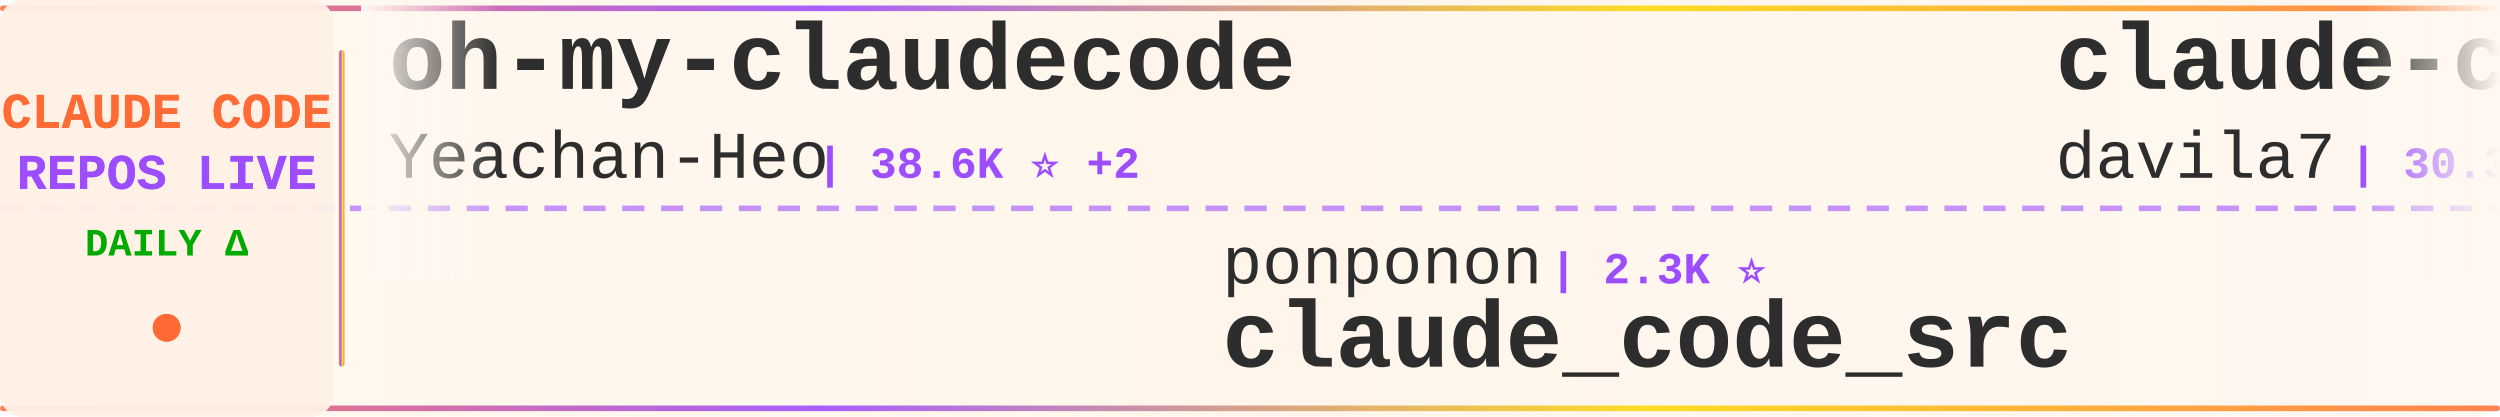
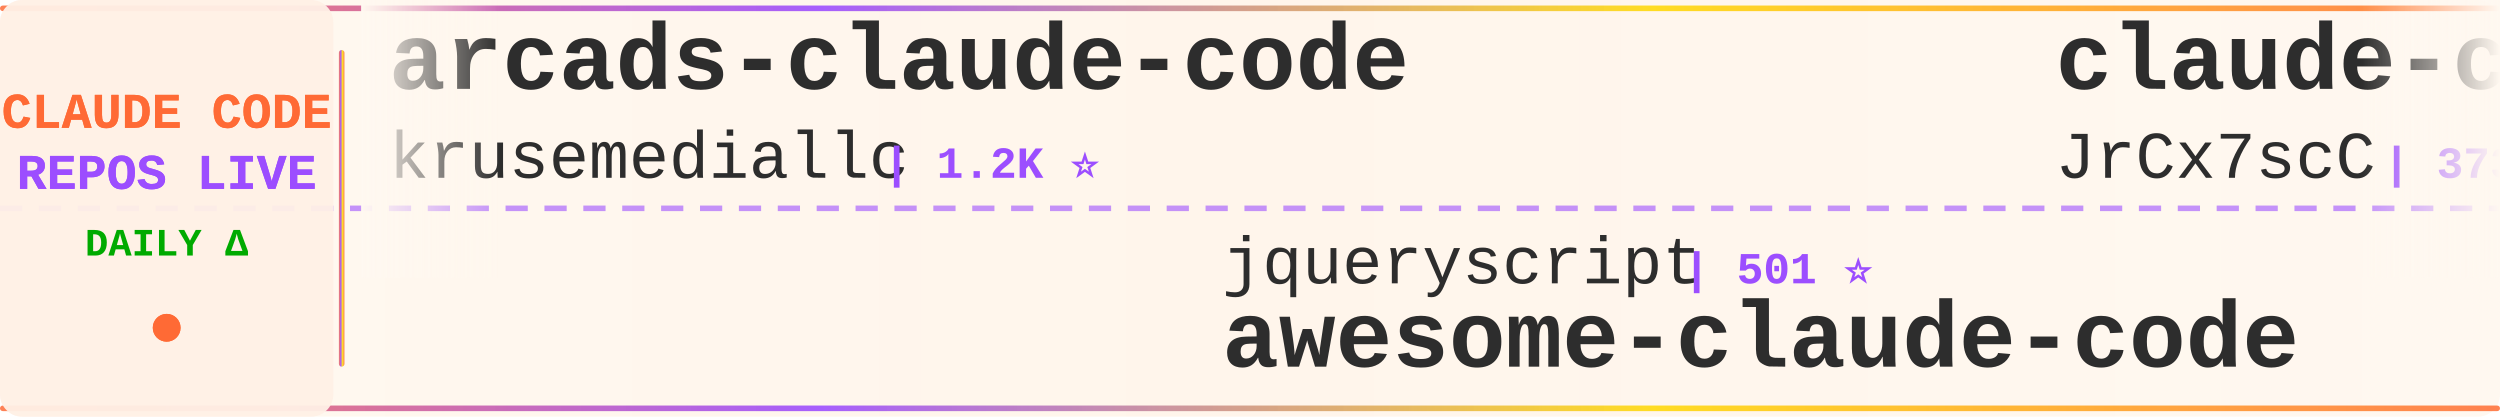
<svg xmlns="http://www.w3.org/2000/svg" width="900" height="150">
  <defs>
    <linearGradient id="tickerBg" x1="0%" y1="0%" x2="100%" y2="0%">
      <stop offset="0%" style="stop-color:#fff8f0;stop-opacity:0.98" />
      <stop offset="50%" style="stop-color:#fff5eb;stop-opacity:1" />
      <stop offset="100%" style="stop-color:#fff8f0;stop-opacity:0.98" />
    </linearGradient>
    <linearGradient id="borderGrad" x1="0%" y1="0%" x2="100%" y2="0%">
      <stop offset="0%" style="stop-color:#FF6B35;stop-opacity:0.85">
        <animate attributeName="stop-opacity" values="0.85;1;0.85" dur="2s" repeatCount="indefinite" />
      </stop>
      <stop offset="33%" style="stop-color:#9C4EFF;stop-opacity:0.9">
        <animate attributeName="stop-opacity" values="0.9;1;0.9" dur="2.2s" repeatCount="indefinite" />
      </stop>
      <stop offset="66%" style="stop-color:#FFD700;stop-opacity:0.85">
        <animate attributeName="stop-opacity" values="0.85;1;0.85" dur="1.8s" repeatCount="indefinite" />
      </stop>
      <stop offset="100%" style="stop-color:#FF6B35;stop-opacity:0.85">
        <animate attributeName="stop-opacity" values="0.85;1;0.85" dur="2s" repeatCount="indefinite" />
      </stop>
    </linearGradient>
    <filter id="textGlow">
      <feGaussianBlur stdDeviation="0.15" result="coloredBlur" />
      <feMerge>
        <feMergeNode in="coloredBlur" />
        <feMergeNode in="SourceGraphic" />
      </feMerge>
    </filter>
    <filter id="metricGlow">
      <feGaussianBlur stdDeviation="0.2" result="coloredBlur" />
      <feMerge>
        <feMergeNode in="coloredBlur" />
        <feMergeNode in="SourceGraphic" />
      </feMerge>
    </filter>
    <linearGradient id="leftFade" x1="0%" y1="0%" x2="100%" y2="0%">
      <stop offset="0%" style="stop-color:#fff8f0;stop-opacity:1" />
      <stop offset="100%" style="stop-color:#fff8f0;stop-opacity:0" />
    </linearGradient>
    <linearGradient id="rightFade" x1="0%" y1="0%" x2="100%" y2="0%">
      <stop offset="0%" style="stop-color:#fff8f0;stop-opacity:0" />
      <stop offset="100%" style="stop-color:#fff8f0;stop-opacity:1" />
    </linearGradient>
  </defs>
  <rect width="900" height="150" fill="url(#tickerBg)" rx="8" />
  <rect x="0" y="2" width="900" height="2" fill="url(#borderGrad)" rx="1" />
  <rect x="0" y="146" width="900" height="2" fill="url(#borderGrad)" rx="1" />
  <line x1="0" y1="75" x2="900" y2="75" stroke="#9C4EFF" stroke-width="2" stroke-dasharray="8 6" opacity="0.6" />
  <rect x="0" y="0" width="120" height="150" fill="#fff0e6" opacity="0.95" rx="8" />
  <text x="60" y="46" font-family="'Courier New', monospace" font-size="18" font-weight="bold" fill="#FF6B35" text-anchor="middle" filter="url(#textGlow)">
    CLAUDE CODE
  </text>
  <text x="60" y="68" font-family="'Courier New', monospace" font-size="18" font-weight="bold" fill="#9C4EFF" text-anchor="middle" filter="url(#textGlow)">
    REPOS LIVE
  </text>
  <text x="60" y="92" font-family="'Courier New', monospace" font-size="14" font-weight="bold" fill="#00aa00" text-anchor="middle">
    DAILY Δ
  </text>
  <circle cx="60" cy="118" r="5" fill="#FF6B35" filter="url(#metricGlow)">
    <animate attributeName="r" values="4;6;4" dur="1.5s" repeatCount="indefinite" />
    <animate attributeName="opacity" values="0.6;1;0.6" dur="1.5s" repeatCount="indefinite" />
  </circle>
  <rect x="122" y="18" width="2" height="114" fill="url(#borderGrad)" rx="1" />
  <clipPath id="tickerClip">
    <rect x="130" y="0" width="770" height="150" />
  </clipPath>
  <g clip-path="url(#tickerClip)">
    <g id="tickerItems">
      <animateTransform attributeName="transform" attributeType="XML" type="translate" from="0 0" to="-3000 0" dur="54s" repeatCount="indefinite" />
      <g transform="translate(0, 0)">
-         <text x="140" y="32" font-family="'Courier New', monospace" font-size="34" font-weight="bold" fill="#2d2d2d">oh-my-claudecode</text>
-         <text x="140" y="64" font-family="'Courier New', monospace" font-size="24" font-weight="normal" fill="#2d2d2d" opacity="1.0">Yeachan-Heo</text>
-         <text x="294" y="64" font-family="'Courier New', monospace" font-size="16" font-weight="bold" fill="#9C4EFF"> | 38.6K ⭐ +2</text>
+         <text x="140" y="32" font-family="'Courier New', monospace" font-size="34" font-weight="bold" fill="#2d2d2d">arcads-claude-code</text>
+         <text x="140" y="64" font-family="'Courier New', monospace" font-size="24" font-weight="normal" fill="#2d2d2d" opacity="1.0">krusemediallc</text>
+         <text x="318" y="64" font-family="'Courier New', monospace" font-size="16" font-weight="bold" fill="#9C4EFF"> | 1.2K ⭐</text>
      </g>
      <g transform="translate(300, 0)">
-         <text x="140" y="102" font-family="'Courier New', monospace" font-size="24" font-weight="normal" fill="#2d2d2d" opacity="1.0">ponponon</text>
-         <text x="258" y="102" font-family="'Courier New', monospace" font-size="16" font-weight="bold" fill="#9C4EFF"> | 2.3K ⭐</text>
-         <text x="140" y="132" font-family="'Courier New', monospace" font-size="34" font-weight="bold" fill="#2d2d2d">claude_code_src</text>
+         <text x="140" y="102" font-family="'Courier New', monospace" font-size="24" font-weight="normal" fill="#2d2d2d" opacity="1.0">jqueryscript</text>
+         <text x="306" y="102" font-family="'Courier New', monospace" font-size="16" font-weight="bold" fill="#9C4EFF"> | 501 ⭐</text>
+         <text x="140" y="132" font-family="'Courier New', monospace" font-size="34" font-weight="bold" fill="#2d2d2d">awesome-claude-code</text>
      </g>
      <g transform="translate(600, 0)">
-         <text x="140" y="32" font-family="'Courier New', monospace" font-size="34" font-weight="bold" fill="#2d2d2d">claude-code-templates</text>
-         <text x="140" y="64" font-family="'Courier New', monospace" font-size="24" font-weight="normal" fill="#2d2d2d" opacity="1.0">davila7</text>
-         <text x="246" y="64" font-family="'Courier New', monospace" font-size="16" font-weight="bold" fill="#9C4EFF"> | 30.3K ⭐ +4</text>
+         <text x="140" y="32" font-family="'Courier New', monospace" font-size="34" font-weight="bold" fill="#2d2d2d">claude-code-source</text>
+         <text x="140" y="64" font-family="'Courier New', monospace" font-size="24" font-weight="normal" fill="#2d2d2d" opacity="1.0">JrCx7scC</text>
+         <text x="258" y="64" font-family="'Courier New', monospace" font-size="16" font-weight="bold" fill="#9C4EFF"> | 373 ⭐</text>
      </g>
      <g transform="translate(900, 0)">
-         <text x="140" y="102" font-family="'Courier New', monospace" font-size="24" font-weight="normal" fill="#2d2d2d" opacity="1.0">Yuyz0112</text>
-         <text x="258" y="102" font-family="'Courier New', monospace" font-size="16" font-weight="bold" fill="#9C4EFF"> | 2.4K ⭐</text>
-         <text x="140" y="132" font-family="'Courier New', monospace" font-size="34" font-weight="bold" fill="#2d2d2d">claude-code-reverse</text>
+         <text x="140" y="102" font-family="'Courier New', monospace" font-size="24" font-weight="normal" fill="#2d2d2d" opacity="1.0">zebbern</text>
+         <text x="246" y="102" font-family="'Courier New', monospace" font-size="16" font-weight="bold" fill="#9C4EFF"> | 4.6K ⭐</text>
+         <text x="140" y="132" font-family="'Courier New', monospace" font-size="34" font-weight="bold" fill="#2d2d2d">claude-code-guide</text>
      </g>
      <g transform="translate(1200, 0)">
-         <text x="140" y="32" font-family="'Courier New', monospace" font-size="34" font-weight="bold" fill="#2d2d2d">Claude-Code-Usage-Monito...</text>
-         <text x="140" y="64" font-family="'Courier New', monospace" font-size="24" font-weight="normal" fill="#2d2d2d" opacity="1.0">Maciek-roboblog</text>
-         <text x="342" y="64" font-family="'Courier New', monospace" font-size="16" font-weight="bold" fill="#9C4EFF"> | 8.6K ⭐</text>
+         <text x="140" y="32" font-family="'Courier New', monospace" font-size="34" font-weight="bold" fill="#2d2d2d">everything-claude-code-z...</text>
+         <text x="140" y="64" font-family="'Courier New', monospace" font-size="24" font-weight="normal" fill="#2d2d2d" opacity="1.0">xu-xiang</text>
+         <text x="258" y="64" font-family="'Courier New', monospace" font-size="16" font-weight="bold" fill="#9C4EFF"> | 1.9K ⭐</text>
      </g>
      <g transform="translate(1500, 0)">
-         <text x="140" y="102" font-family="'Courier New', monospace" font-size="24" font-weight="normal" fill="#2d2d2d" opacity="1.0">lorryjovens-hub</text>
-         <text x="342" y="102" font-family="'Courier New', monospace" font-size="16" font-weight="bold" fill="#9C4EFF"> | 1.7K ⭐</text>
-         <text x="140" y="132" font-family="'Courier New', monospace" font-size="34" font-weight="bold" fill="#2d2d2d">claude-code-rust</text>
+         <text x="140" y="102" font-family="'Courier New', monospace" font-size="24" font-weight="normal" fill="#2d2d2d" opacity="1.0">https-deeplearning-ai</text>
+         <text x="414" y="102" font-family="'Courier New', monospace" font-size="16" font-weight="bold" fill="#9C4EFF"> | 540 ⭐</text>
+         <text x="140" y="132" font-family="'Courier New', monospace" font-size="34" font-weight="bold" fill="#2d2d2d">sc-claude-code-files</text>
      </g>
      <g transform="translate(1800, 0)">
-         <text x="140" y="32" font-family="'Courier New', monospace" font-size="34" font-weight="bold" fill="#2d2d2d">ClaudeCodeAgents</text>
-         <text x="140" y="64" font-family="'Courier New', monospace" font-size="24" font-weight="normal" fill="#2d2d2d" opacity="1.0">darcyegb</text>
-         <text x="258" y="64" font-family="'Courier New', monospace" font-size="16" font-weight="bold" fill="#9C4EFF"> | 761 ⭐</text>
+         <text x="140" y="32" font-family="'Courier New', monospace" font-size="34" font-weight="bold" fill="#2d2d2d">claude_codex_bridge</text>
+         <text x="140" y="64" font-family="'Courier New', monospace" font-size="24" font-weight="normal" fill="#2d2d2d" opacity="1.0">SeemSeam</text>
+         <text x="258" y="64" font-family="'Courier New', monospace" font-size="16" font-weight="bold" fill="#9C4EFF"> | 3.4K ⭐ +2</text>
      </g>
      <g transform="translate(2100, 0)">
-         <text x="140" y="102" font-family="'Courier New', monospace" font-size="24" font-weight="normal" fill="#2d2d2d" opacity="1.0">kodu-ai</text>
-         <text x="246" y="102" font-family="'Courier New', monospace" font-size="16" font-weight="bold" fill="#9C4EFF"> | 5.2K ⭐</text>
-         <text x="140" y="132" font-family="'Courier New', monospace" font-size="34" font-weight="bold" fill="#2d2d2d">claude-coder</text>
+         <text x="140" y="102" font-family="'Courier New', monospace" font-size="24" font-weight="normal" fill="#2d2d2d" opacity="1.0">disler</text>
+         <text x="234" y="102" font-family="'Courier New', monospace" font-size="16" font-weight="bold" fill="#9C4EFF"> | 1.6K ⭐</text>
+         <text x="140" y="132" font-family="'Courier New', monospace" font-size="34" font-weight="bold" fill="#2d2d2d">pi-vs-claude-code</text>
      </g>
      <g transform="translate(2400, 0)">
-         <text x="140" y="32" font-family="'Courier New', monospace" font-size="34" font-weight="bold" fill="#2d2d2d">claude-code-source</text>
-         <text x="140" y="64" font-family="'Courier New', monospace" font-size="24" font-weight="normal" fill="#2d2d2d" opacity="1.0">AprilNEA</text>
-         <text x="258" y="64" font-family="'Courier New', monospace" font-size="16" font-weight="bold" fill="#9C4EFF"> | 390 ⭐</text>
+         <text x="140" y="32" font-family="'Courier New', monospace" font-size="34" font-weight="bold" fill="#2d2d2d">skills</text>
+         <text x="140" y="64" font-family="'Courier New', monospace" font-size="24" font-weight="normal" fill="#2d2d2d" opacity="1.0">anthropics</text>
+         <text x="282" y="64" font-family="'Courier New', monospace" font-size="16" font-weight="bold" fill="#9C4EFF"> | 169.9K ⭐ +34</text>
      </g>
      <g transform="translate(2700, 0)">
-         <text x="140" y="102" font-family="'Courier New', monospace" font-size="24" font-weight="normal" fill="#2d2d2d" opacity="1.0">xu-xiang</text>
-         <text x="258" y="102" font-family="'Courier New', monospace" font-size="16" font-weight="bold" fill="#9C4EFF"> | 1.9K ⭐ +1</text>
-         <text x="140" y="132" font-family="'Courier New', monospace" font-size="34" font-weight="bold" fill="#2d2d2d">everything-claude-code-z...</text>
+         <text x="140" y="102" font-family="'Courier New', monospace" font-size="24" font-weight="normal" fill="#2d2d2d" opacity="1.0">1rgs</text>
+         <text x="210" y="102" font-family="'Courier New', monospace" font-size="16" font-weight="bold" fill="#9C4EFF"> | 3.7K ⭐</text>
+         <text x="140" y="132" font-family="'Courier New', monospace" font-size="34" font-weight="bold" fill="#2d2d2d">claude-code-proxy</text>
      </g>
      <g transform="translate(3000, 0)">
-         <text x="140" y="32" font-family="'Courier New', monospace" font-size="34" font-weight="bold" fill="#2d2d2d">oh-my-claudecode</text>
-         <text x="140" y="64" font-family="'Courier New', monospace" font-size="24" font-weight="normal" fill="#2d2d2d" opacity="1.0">Yeachan-Heo</text>
-         <text x="294" y="64" font-family="'Courier New', monospace" font-size="16" font-weight="bold" fill="#9C4EFF"> | 38.6K ⭐ +2</text>
+         <text x="140" y="32" font-family="'Courier New', monospace" font-size="34" font-weight="bold" fill="#2d2d2d">arcads-claude-code</text>
+         <text x="140" y="64" font-family="'Courier New', monospace" font-size="24" font-weight="normal" fill="#2d2d2d" opacity="1.0">krusemediallc</text>
+         <text x="318" y="64" font-family="'Courier New', monospace" font-size="16" font-weight="bold" fill="#9C4EFF"> | 1.2K ⭐</text>
      </g>
      <g transform="translate(3300, 0)">
-         <text x="140" y="102" font-family="'Courier New', monospace" font-size="24" font-weight="normal" fill="#2d2d2d" opacity="1.0">ponponon</text>
-         <text x="258" y="102" font-family="'Courier New', monospace" font-size="16" font-weight="bold" fill="#9C4EFF"> | 2.3K ⭐</text>
-         <text x="140" y="132" font-family="'Courier New', monospace" font-size="34" font-weight="bold" fill="#2d2d2d">claude_code_src</text>
+         <text x="140" y="102" font-family="'Courier New', monospace" font-size="24" font-weight="normal" fill="#2d2d2d" opacity="1.0">jqueryscript</text>
+         <text x="306" y="102" font-family="'Courier New', monospace" font-size="16" font-weight="bold" fill="#9C4EFF"> | 501 ⭐</text>
+         <text x="140" y="132" font-family="'Courier New', monospace" font-size="34" font-weight="bold" fill="#2d2d2d">awesome-claude-code</text>
      </g>
      <g transform="translate(3600, 0)">
-         <text x="140" y="32" font-family="'Courier New', monospace" font-size="34" font-weight="bold" fill="#2d2d2d">claude-code-templates</text>
-         <text x="140" y="64" font-family="'Courier New', monospace" font-size="24" font-weight="normal" fill="#2d2d2d" opacity="1.0">davila7</text>
-         <text x="246" y="64" font-family="'Courier New', monospace" font-size="16" font-weight="bold" fill="#9C4EFF"> | 30.3K ⭐ +4</text>
+         <text x="140" y="32" font-family="'Courier New', monospace" font-size="34" font-weight="bold" fill="#2d2d2d">claude-code-source</text>
+         <text x="140" y="64" font-family="'Courier New', monospace" font-size="24" font-weight="normal" fill="#2d2d2d" opacity="1.0">JrCx7scC</text>
+         <text x="258" y="64" font-family="'Courier New', monospace" font-size="16" font-weight="bold" fill="#9C4EFF"> | 373 ⭐</text>
      </g>
      <g transform="translate(3900, 0)">
-         <text x="140" y="102" font-family="'Courier New', monospace" font-size="24" font-weight="normal" fill="#2d2d2d" opacity="1.0">Yuyz0112</text>
-         <text x="258" y="102" font-family="'Courier New', monospace" font-size="16" font-weight="bold" fill="#9C4EFF"> | 2.4K ⭐</text>
-         <text x="140" y="132" font-family="'Courier New', monospace" font-size="34" font-weight="bold" fill="#2d2d2d">claude-code-reverse</text>
+         <text x="140" y="102" font-family="'Courier New', monospace" font-size="24" font-weight="normal" fill="#2d2d2d" opacity="1.0">zebbern</text>
+         <text x="246" y="102" font-family="'Courier New', monospace" font-size="16" font-weight="bold" fill="#9C4EFF"> | 4.6K ⭐</text>
+         <text x="140" y="132" font-family="'Courier New', monospace" font-size="34" font-weight="bold" fill="#2d2d2d">claude-code-guide</text>
      </g>
    </g>
  </g>
  <rect x="130" y="0" width="50" height="100" fill="url(#leftFade)" />
  <rect x="850" y="0" width="50" height="100" fill="url(#rightFade)" />
</svg>
